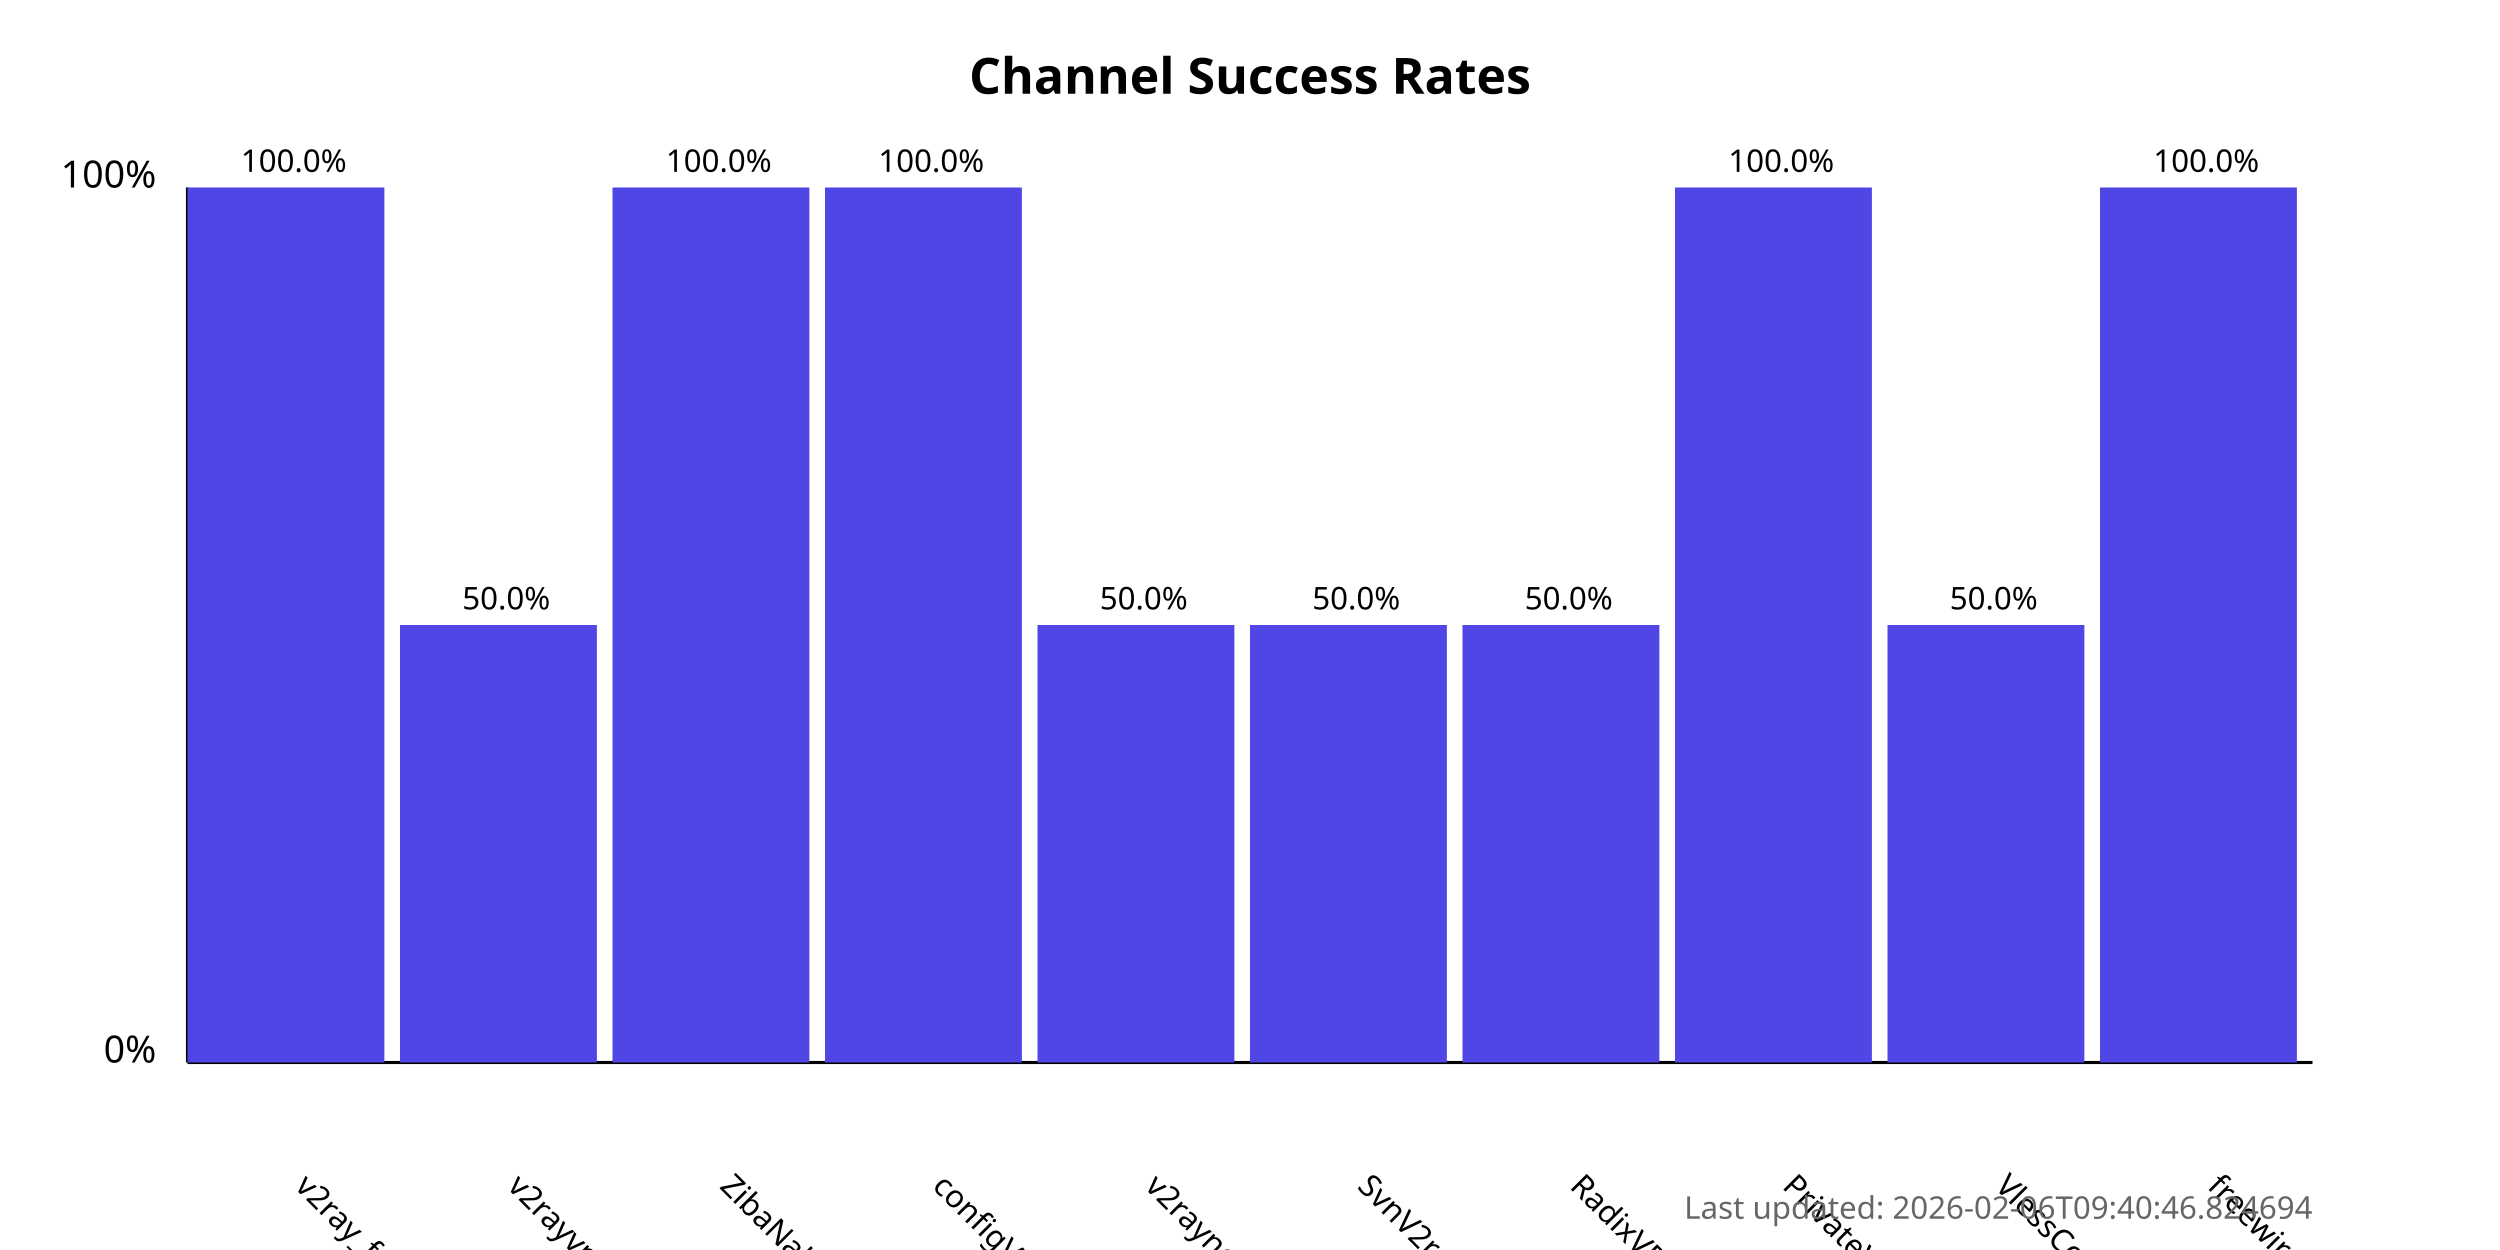
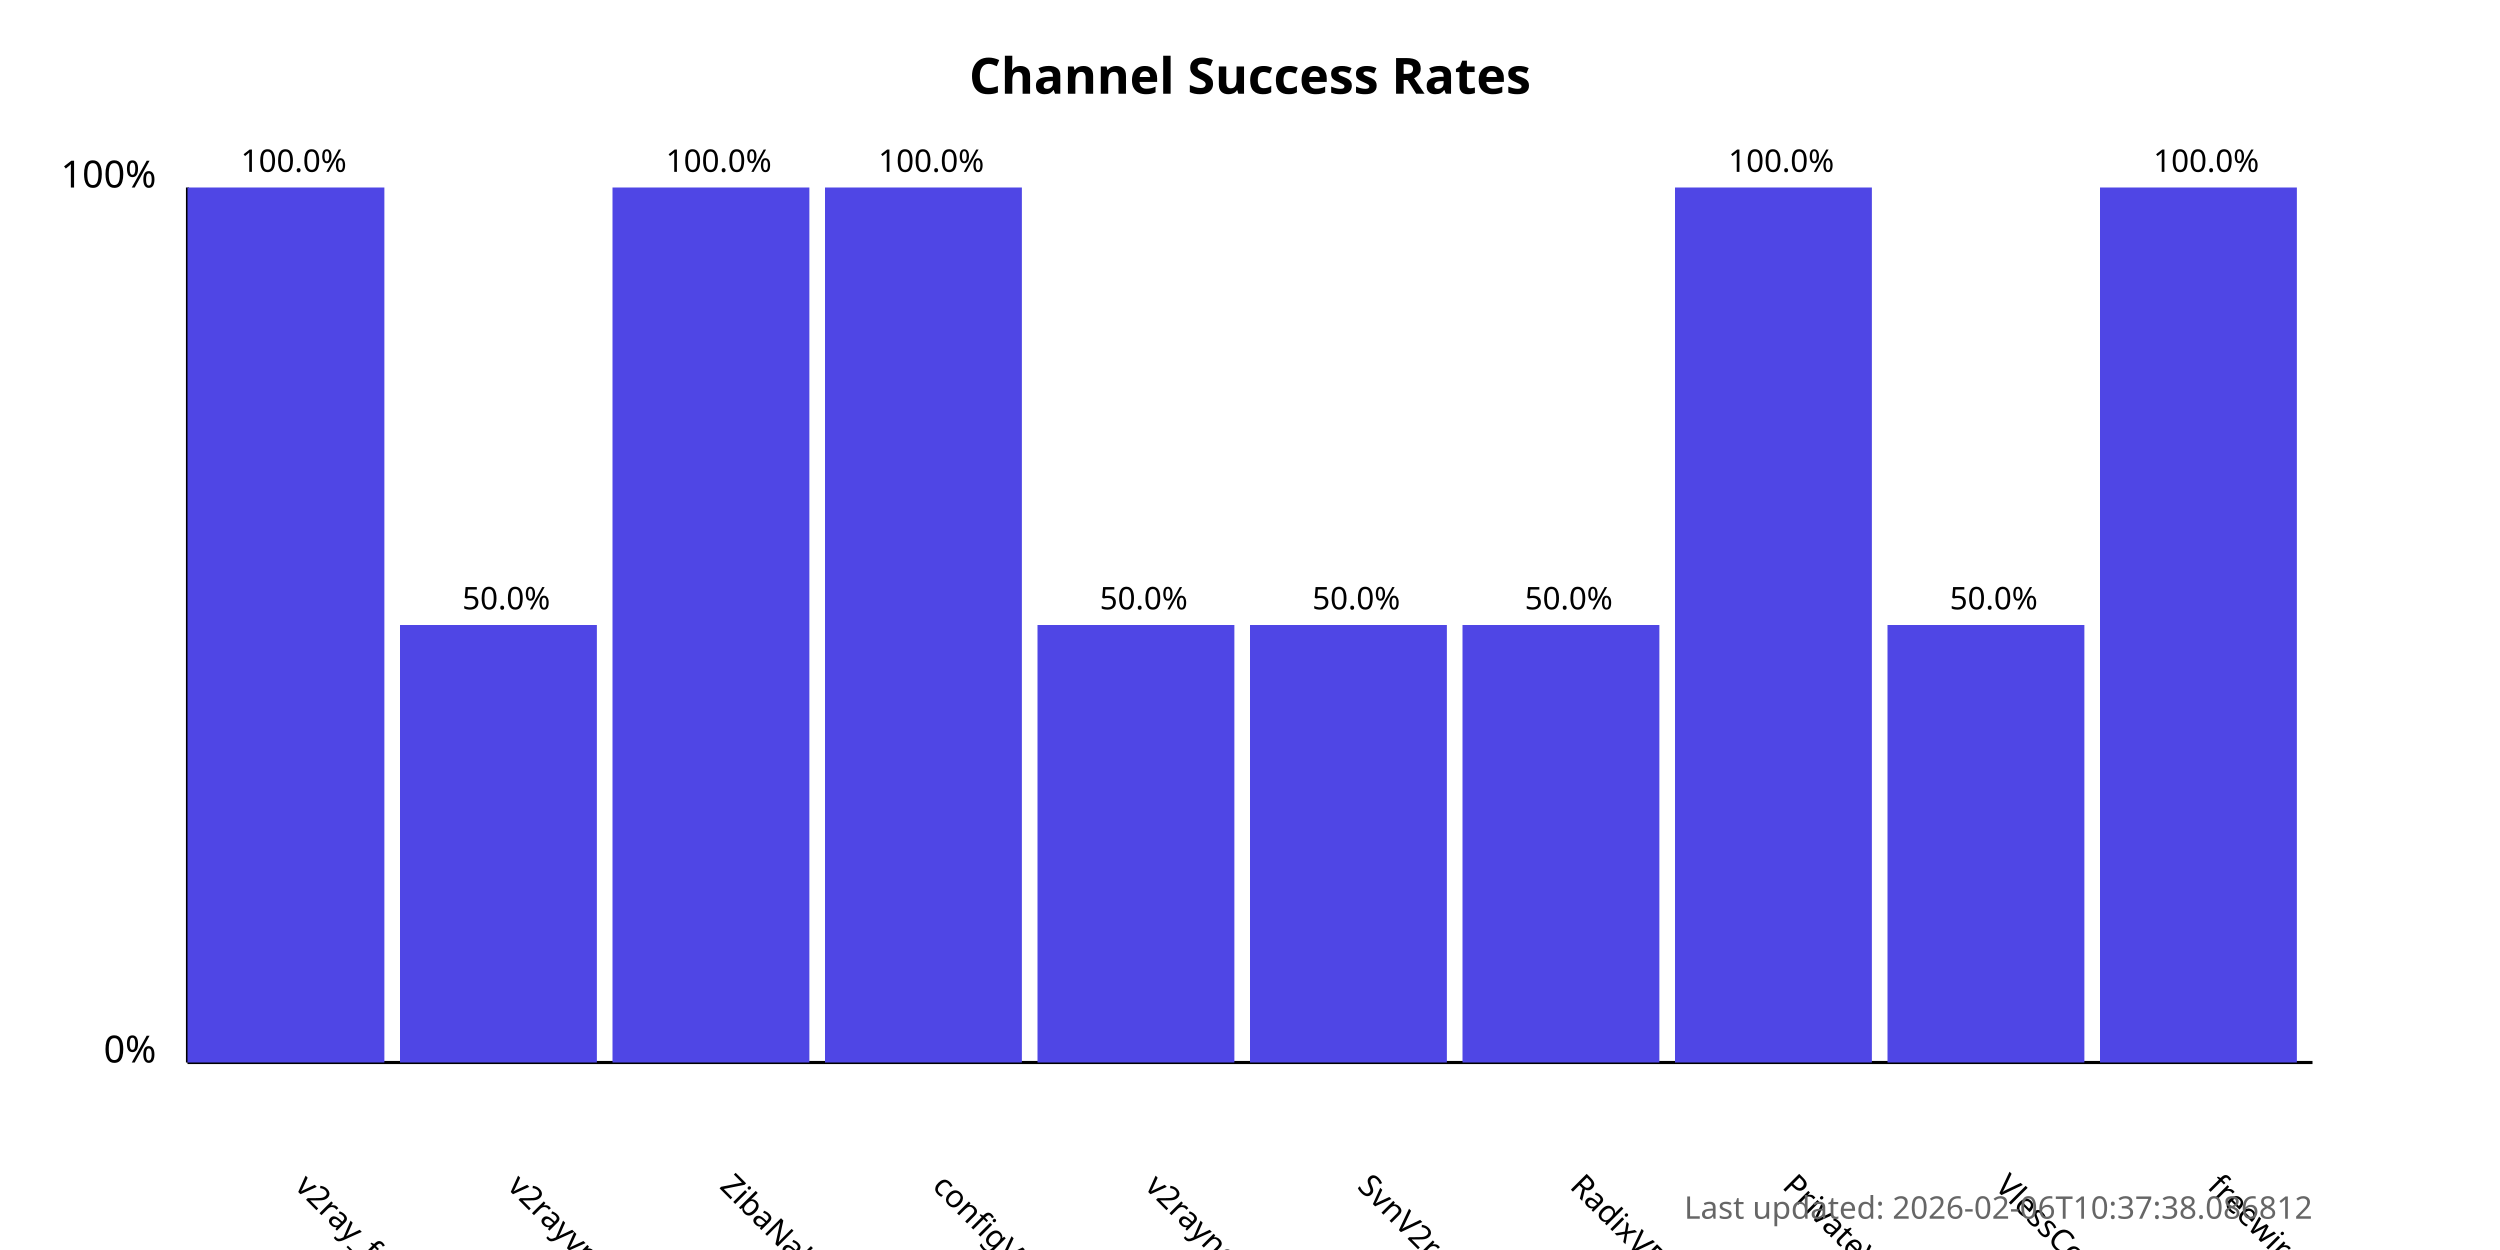
<svg xmlns="http://www.w3.org/2000/svg" width="800" height="400">
  <style>
            .chart-title { font: bold 16px sans-serif; }
            .axis-label { font: 12px sans-serif; }
            .tick-label { font: 10px sans-serif; }
            .bar { fill: #4f46e5; }
            .bar:hover { fill: #6366f1; }
            .timestamp { font: 10px sans-serif; fill: #666; }
        </style>
  <text x="400.0" y="30" text-anchor="middle" class="chart-title">
            Channel Success Rates
        </text>
  <line x1="60" y1="340" x2="60" y2="60" stroke="black" stroke-width="1" />
  <line x1="60" y1="340" x2="740" y2="340" stroke="black" stroke-width="1" />
  <text x="50" y="340" text-anchor="end" class="axis-label">0%</text>
  <text x="50" y="60" text-anchor="end" class="axis-label">100%</text>
  <g>
    <rect x="60" y="60.0" width="63.0" height="280.0" class="bar" />
    <text x="94.0" y="380" transform="rotate(45, 94.0, 380)" text-anchor="start" class="tick-label">
                v2ray_free_conf
            </text>
    <text x="94.0" y="55.0" text-anchor="middle" class="tick-label">
                100.0%
            </text>
  </g>
  <g>
    <rect x="128.0" y="200.0" width="63.0" height="140.0" class="bar" />
    <text x="162.0" y="380" transform="rotate(45, 162.0, 380)" text-anchor="start" class="tick-label">
                v2rayvpno
            </text>
    <text x="162.0" y="195.0" text-anchor="middle" class="tick-label">
                50.0%
            </text>
  </g>
  <g>
    <rect x="196.0" y="60.0" width="63.0" height="280.0" class="bar" />
    <text x="230.0" y="380" transform="rotate(45, 230.0, 380)" text-anchor="start" class="tick-label">
                ZibaNabz
            </text>
    <text x="230.0" y="55.0" text-anchor="middle" class="tick-label">
                100.0%
            </text>
  </g>
  <g>
    <rect x="264.0" y="60.0" width="63.0" height="280.0" class="bar" />
    <text x="298.0" y="380" transform="rotate(45, 298.0, 380)" text-anchor="start" class="tick-label">
                configV2rayForFree
            </text>
    <text x="298.0" y="55.0" text-anchor="middle" class="tick-label">
                100.0%
            </text>
  </g>
  <g>
    <rect x="332.0" y="200.0" width="63.0" height="140.0" class="bar" />
    <text x="366.0" y="380" transform="rotate(45, 366.0, 380)" text-anchor="start" class="tick-label">
                v2rayngvpn
            </text>
    <text x="366.0" y="195.0" text-anchor="middle" class="tick-label">
                50.0%
            </text>
  </g>
  <g>
    <rect x="400.0" y="200.0" width="63.0" height="140.0" class="bar" />
    <text x="434.0" y="380" transform="rotate(45, 434.0, 380)" text-anchor="start" class="tick-label">
                SvnV2ray
            </text>
    <text x="434.0" y="195.0" text-anchor="middle" class="tick-label">
                50.0%
            </text>
  </g>
  <g>
    <rect x="468.0" y="200.0" width="63.0" height="140.0" class="bar" />
    <text x="502.0" y="380" transform="rotate(45, 502.0, 380)" text-anchor="start" class="tick-label">
                RadixVPN
            </text>
    <text x="502.0" y="195.0" text-anchor="middle" class="tick-label">
                50.0%
            </text>
  </g>
  <g>
    <rect x="536.0" y="60.0" width="63.0" height="280.0" class="bar" />
    <text x="570.0" y="380" transform="rotate(45, 570.0, 380)" text-anchor="start" class="tick-label">
                PrivateVPNs
            </text>
    <text x="570.0" y="55.0" text-anchor="middle" class="tick-label">
                100.0%
            </text>
  </g>
  <g>
    <rect x="604.0" y="200.0" width="63.0" height="140.0" class="bar" />
    <text x="638.0" y="380" transform="rotate(45, 638.0, 380)" text-anchor="start" class="tick-label">
                VlessConfig
            </text>
    <text x="638.0" y="195.0" text-anchor="middle" class="tick-label">
                50.0%
            </text>
  </g>
  <g>
    <rect x="672.0" y="60.0" width="63.0" height="280.0" class="bar" />
    <text x="706.0" y="380" transform="rotate(45, 706.0, 380)" text-anchor="start" class="tick-label">
                freewireguard
            </text>
    <text x="706.0" y="55.0" text-anchor="middle" class="tick-label">
                100.0%
            </text>
  </g>
  <text x="740" y="390" text-anchor="end" class="timestamp">
-             Last updated: 2026-02-06T09:40:46.824694
+             Last updated: 2026-02-06T10:37:38.086812
        </text>
</svg>
